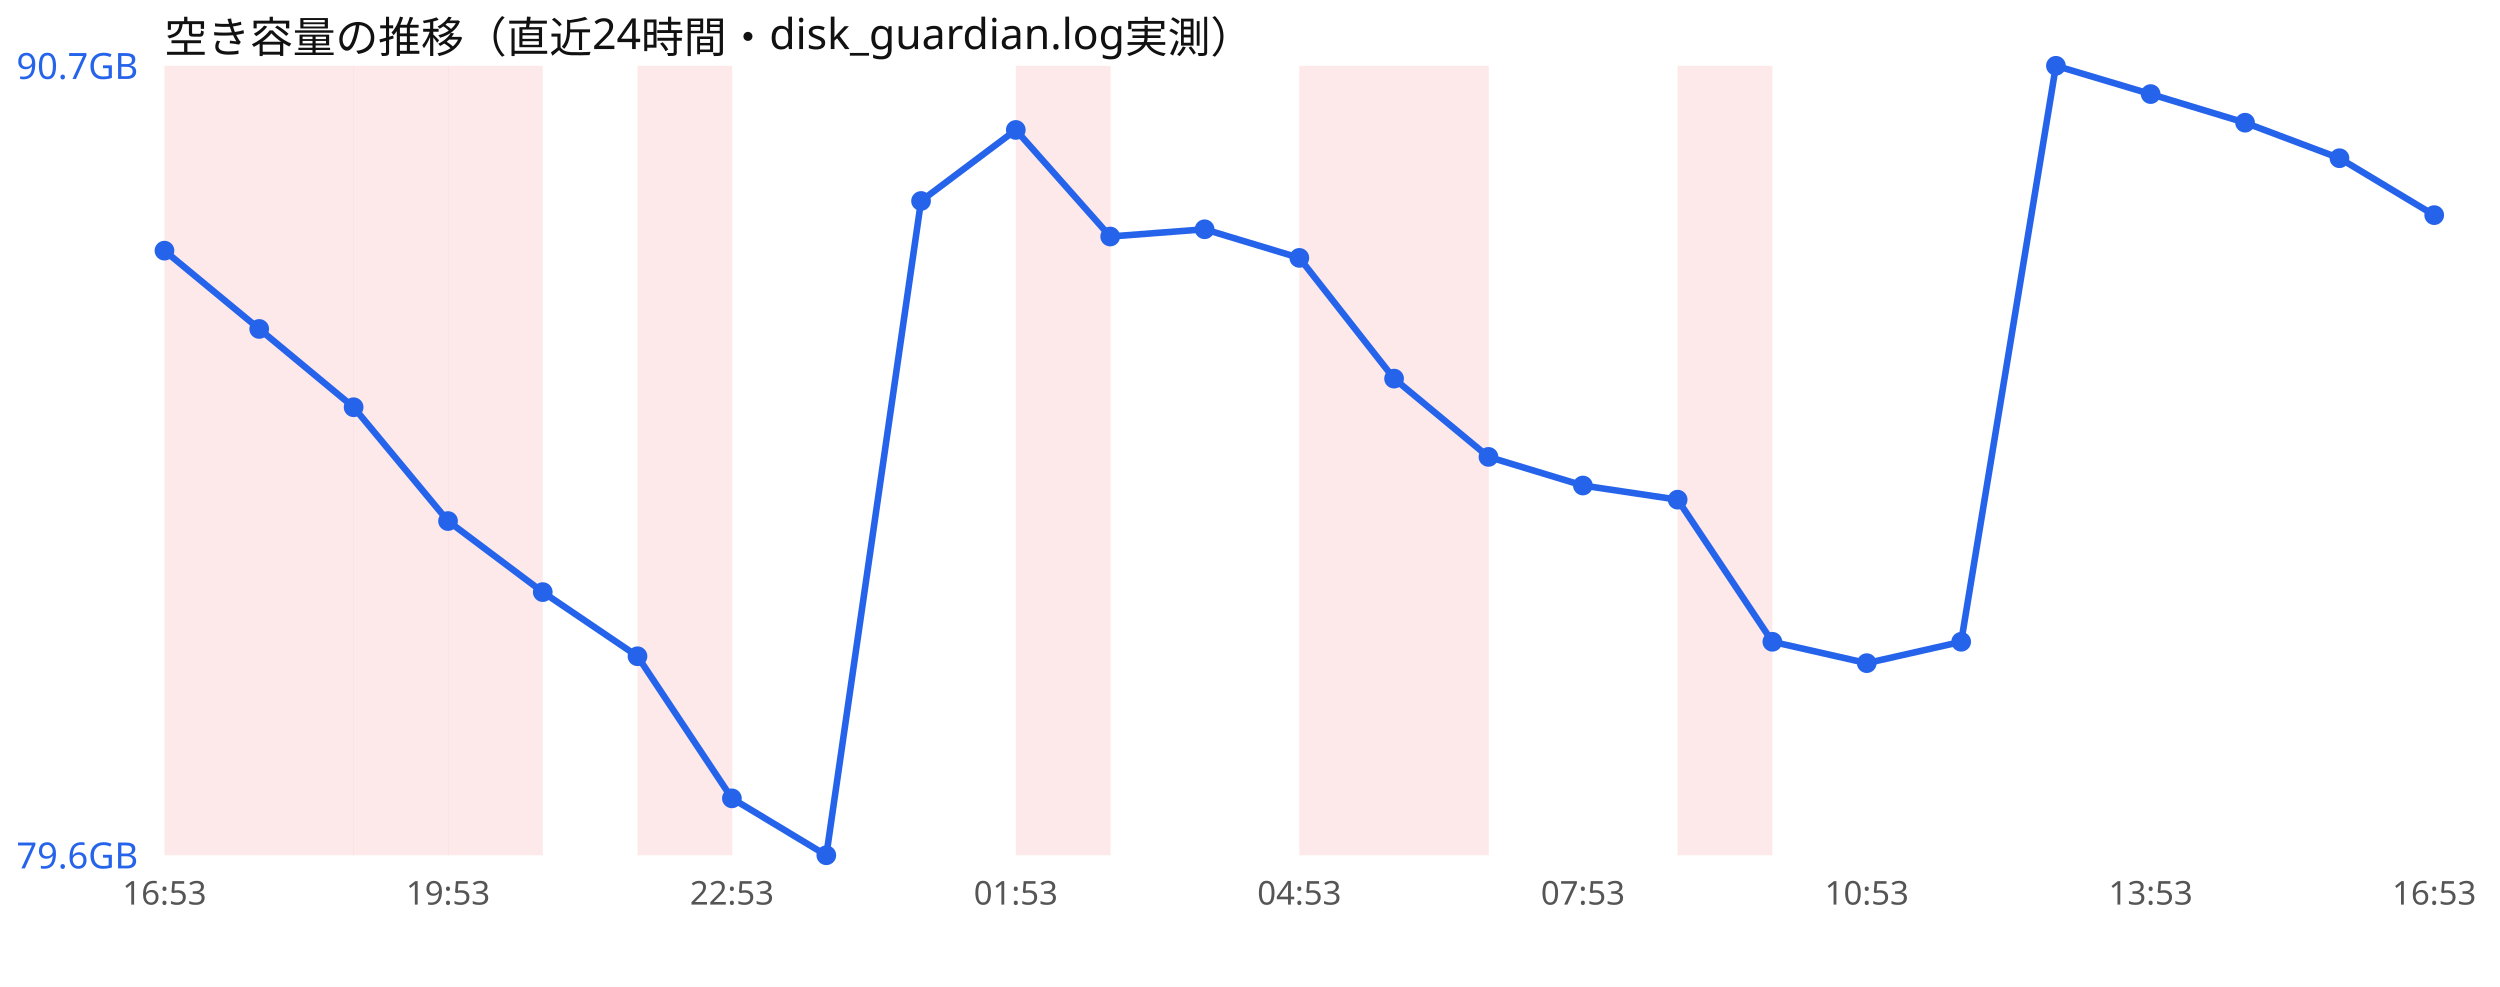
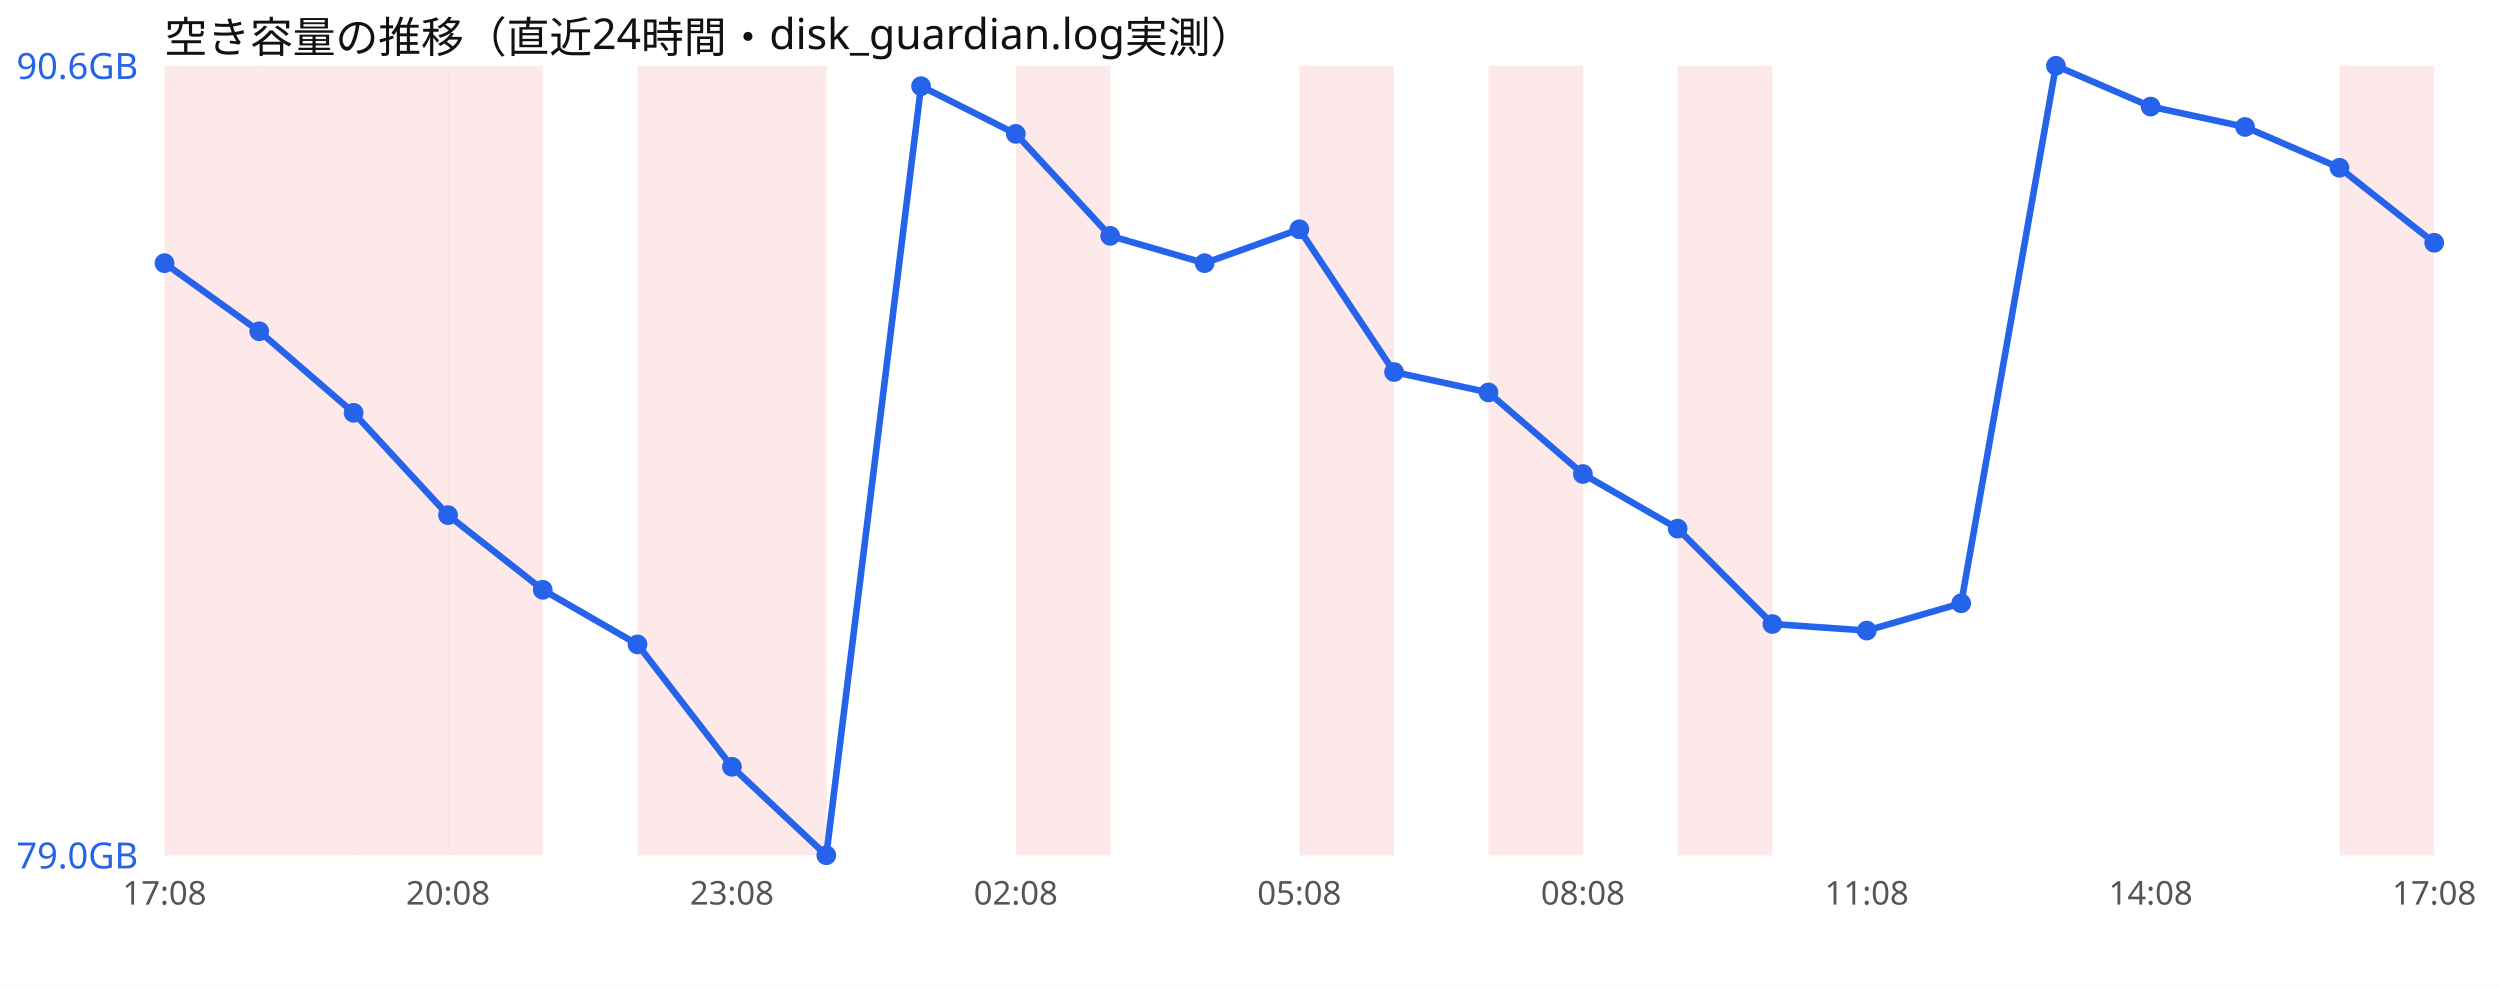
<svg xmlns="http://www.w3.org/2000/svg" width="760" height="300" viewBox="0 0 760 300" font-family="sans-serif">
  <rect width="760" height="300" fill="#ffffff" />
  <text x="50" y="16" font-size="13" fill="#111">空き容量の推移（直近24時間・disk_guardian.log実測）</text>
  <rect x="50.0" y="20" width="28.8" height="240" fill="#ef4444" opacity="0.12" />
  <rect x="78.8" y="20" width="28.8" height="240" fill="#ef4444" opacity="0.12" />
  <rect x="107.5" y="20" width="28.8" height="240" fill="#ef4444" opacity="0.12" />
  <rect x="136.2" y="20" width="28.8" height="240" fill="#ef4444" opacity="0.12" />
  <rect x="193.8" y="20" width="28.8" height="240" fill="#ef4444" opacity="0.12" />
+   <rect x="222.5" y="20" width="28.8" height="240" fill="#ef4444" opacity="0.12" />
  <rect x="308.8" y="20" width="28.8" height="240" fill="#ef4444" opacity="0.12" />
  <rect x="395.0" y="20" width="28.8" height="240" fill="#ef4444" opacity="0.12" />
-   <rect x="423.8" y="20" width="28.8" height="240" fill="#ef4444" opacity="0.12" />
+   <rect x="452.5" y="20" width="28.8" height="240" fill="#ef4444" opacity="0.12" />
  <rect x="510.0" y="20" width="28.8" height="240" fill="#ef4444" opacity="0.12" />
-   <polyline points="50.0,76.2 78.8,100.0 107.5,123.8 136.2,158.4 165.0,180.0 193.8,199.5 222.5,242.7 251.2,260.0 280.0,61.1 308.8,39.5 337.5,71.9 366.2,69.7 395.0,78.4 423.8,115.1 452.5,138.9 481.2,147.6 510.0,151.9 538.8,195.1 567.5,201.6 596.2,195.1 625.0,20.0 653.8,28.6 682.5,37.3 711.2,48.1 740.0,65.4" fill="none" stroke="#2563eb" stroke-width="2" />
-   <circle cx="50.0" cy="76.2" r="3" fill="#2563eb" />
-   <circle cx="78.8" cy="100.0" r="3" fill="#2563eb" />
-   <circle cx="107.5" cy="123.8" r="3" fill="#2563eb" />
-   <circle cx="136.2" cy="158.4" r="3" fill="#2563eb" />
-   <circle cx="165.0" cy="180.0" r="3" fill="#2563eb" />
-   <circle cx="193.8" cy="199.5" r="3" fill="#2563eb" />
-   <circle cx="222.5" cy="242.7" r="3" fill="#2563eb" />
+   <rect x="711.2" y="20" width="28.8" height="240" fill="#ef4444" opacity="0.12" />
+   <polyline points="50.0,80.0 78.8,100.7 107.5,125.5 136.2,156.6 165.0,179.3 193.8,195.9 222.5,233.1 251.2,260.0 280.0,26.2 308.8,40.7 337.5,71.7 366.2,80.0 395.0,69.7 423.8,113.1 452.5,119.3 481.2,144.1 510.0,160.7 538.8,189.7 567.5,191.7 596.2,183.4 625.0,20.0 653.8,32.4 682.5,38.6 711.2,51.0 740.0,73.8" fill="none" stroke="#2563eb" stroke-width="2" />
+   <circle cx="50.0" cy="80.0" r="3" fill="#2563eb" />
+   <circle cx="78.8" cy="100.7" r="3" fill="#2563eb" />
+   <circle cx="107.5" cy="125.5" r="3" fill="#2563eb" />
+   <circle cx="136.2" cy="156.6" r="3" fill="#2563eb" />
+   <circle cx="165.0" cy="179.3" r="3" fill="#2563eb" />
+   <circle cx="193.8" cy="195.9" r="3" fill="#2563eb" />
+   <circle cx="222.5" cy="233.1" r="3" fill="#2563eb" />
  <circle cx="251.2" cy="260.0" r="3" fill="#2563eb" />
-   <circle cx="280.0" cy="61.1" r="3" fill="#2563eb" />
-   <circle cx="308.8" cy="39.5" r="3" fill="#2563eb" />
-   <circle cx="337.5" cy="71.9" r="3" fill="#2563eb" />
-   <circle cx="366.2" cy="69.7" r="3" fill="#2563eb" />
-   <circle cx="395.0" cy="78.4" r="3" fill="#2563eb" />
-   <circle cx="423.8" cy="115.1" r="3" fill="#2563eb" />
-   <circle cx="452.5" cy="138.9" r="3" fill="#2563eb" />
-   <circle cx="481.2" cy="147.6" r="3" fill="#2563eb" />
-   <circle cx="510.0" cy="151.9" r="3" fill="#2563eb" />
-   <circle cx="538.8" cy="195.1" r="3" fill="#2563eb" />
-   <circle cx="567.5" cy="201.6" r="3" fill="#2563eb" />
-   <circle cx="596.2" cy="195.1" r="3" fill="#2563eb" />
+   <circle cx="280.0" cy="26.2" r="3" fill="#2563eb" />
+   <circle cx="308.8" cy="40.7" r="3" fill="#2563eb" />
+   <circle cx="337.5" cy="71.7" r="3" fill="#2563eb" />
+   <circle cx="366.2" cy="80.0" r="3" fill="#2563eb" />
+   <circle cx="395.0" cy="69.7" r="3" fill="#2563eb" />
+   <circle cx="423.8" cy="113.1" r="3" fill="#2563eb" />
+   <circle cx="452.5" cy="119.3" r="3" fill="#2563eb" />
+   <circle cx="481.2" cy="144.1" r="3" fill="#2563eb" />
+   <circle cx="510.0" cy="160.7" r="3" fill="#2563eb" />
+   <circle cx="538.8" cy="189.7" r="3" fill="#2563eb" />
+   <circle cx="567.5" cy="191.7" r="3" fill="#2563eb" />
+   <circle cx="596.2" cy="183.4" r="3" fill="#2563eb" />
  <circle cx="625.0" cy="20.0" r="3" fill="#2563eb" />
-   <circle cx="653.8" cy="28.6" r="3" fill="#2563eb" />
-   <circle cx="682.5" cy="37.3" r="3" fill="#2563eb" />
-   <circle cx="711.2" cy="48.1" r="3" fill="#2563eb" />
-   <circle cx="740.0" cy="65.4" r="3" fill="#2563eb" />
-   <text x="5" y="24.0" font-size="11" fill="#2563eb">90.7GB</text>
-   <text x="5" y="264.0" font-size="11" fill="#2563eb">79.6GB</text>
-   <text x="50.0" y="275" font-size="10" fill="#555" text-anchor="middle">16:53</text>
-   <text x="136.2" y="275" font-size="10" fill="#555" text-anchor="middle">19:53</text>
-   <text x="222.5" y="275" font-size="10" fill="#555" text-anchor="middle">22:53</text>
-   <text x="308.8" y="275" font-size="10" fill="#555" text-anchor="middle">01:53</text>
-   <text x="395.0" y="275" font-size="10" fill="#555" text-anchor="middle">04:53</text>
-   <text x="481.2" y="275" font-size="10" fill="#555" text-anchor="middle">07:53</text>
-   <text x="567.5" y="275" font-size="10" fill="#555" text-anchor="middle">10:53</text>
-   <text x="653.8" y="275" font-size="10" fill="#555" text-anchor="middle">13:53</text>
-   <text x="740.0" y="275" font-size="10" fill="#555" text-anchor="middle">16:53</text>
+   <circle cx="653.8" cy="32.4" r="3" fill="#2563eb" />
+   <circle cx="682.5" cy="38.6" r="3" fill="#2563eb" />
+   <circle cx="711.2" cy="51.0" r="3" fill="#2563eb" />
+   <circle cx="740.0" cy="73.8" r="3" fill="#2563eb" />
+   <text x="5" y="24.0" font-size="11" fill="#2563eb">90.6GB</text>
+   <text x="5" y="264.0" font-size="11" fill="#2563eb">79.0GB</text>
+   <text x="50.0" y="275" font-size="10" fill="#555" text-anchor="middle">17:08</text>
+   <text x="136.2" y="275" font-size="10" fill="#555" text-anchor="middle">20:08</text>
+   <text x="222.5" y="275" font-size="10" fill="#555" text-anchor="middle">23:08</text>
+   <text x="308.8" y="275" font-size="10" fill="#555" text-anchor="middle">02:08</text>
+   <text x="395.0" y="275" font-size="10" fill="#555" text-anchor="middle">05:08</text>
+   <text x="481.2" y="275" font-size="10" fill="#555" text-anchor="middle">08:08</text>
+   <text x="567.5" y="275" font-size="10" fill="#555" text-anchor="middle">11:08</text>
+   <text x="653.8" y="275" font-size="10" fill="#555" text-anchor="middle">14:08</text>
+   <text x="740.0" y="275" font-size="10" fill="#555" text-anchor="middle">17:08</text>
</svg>
